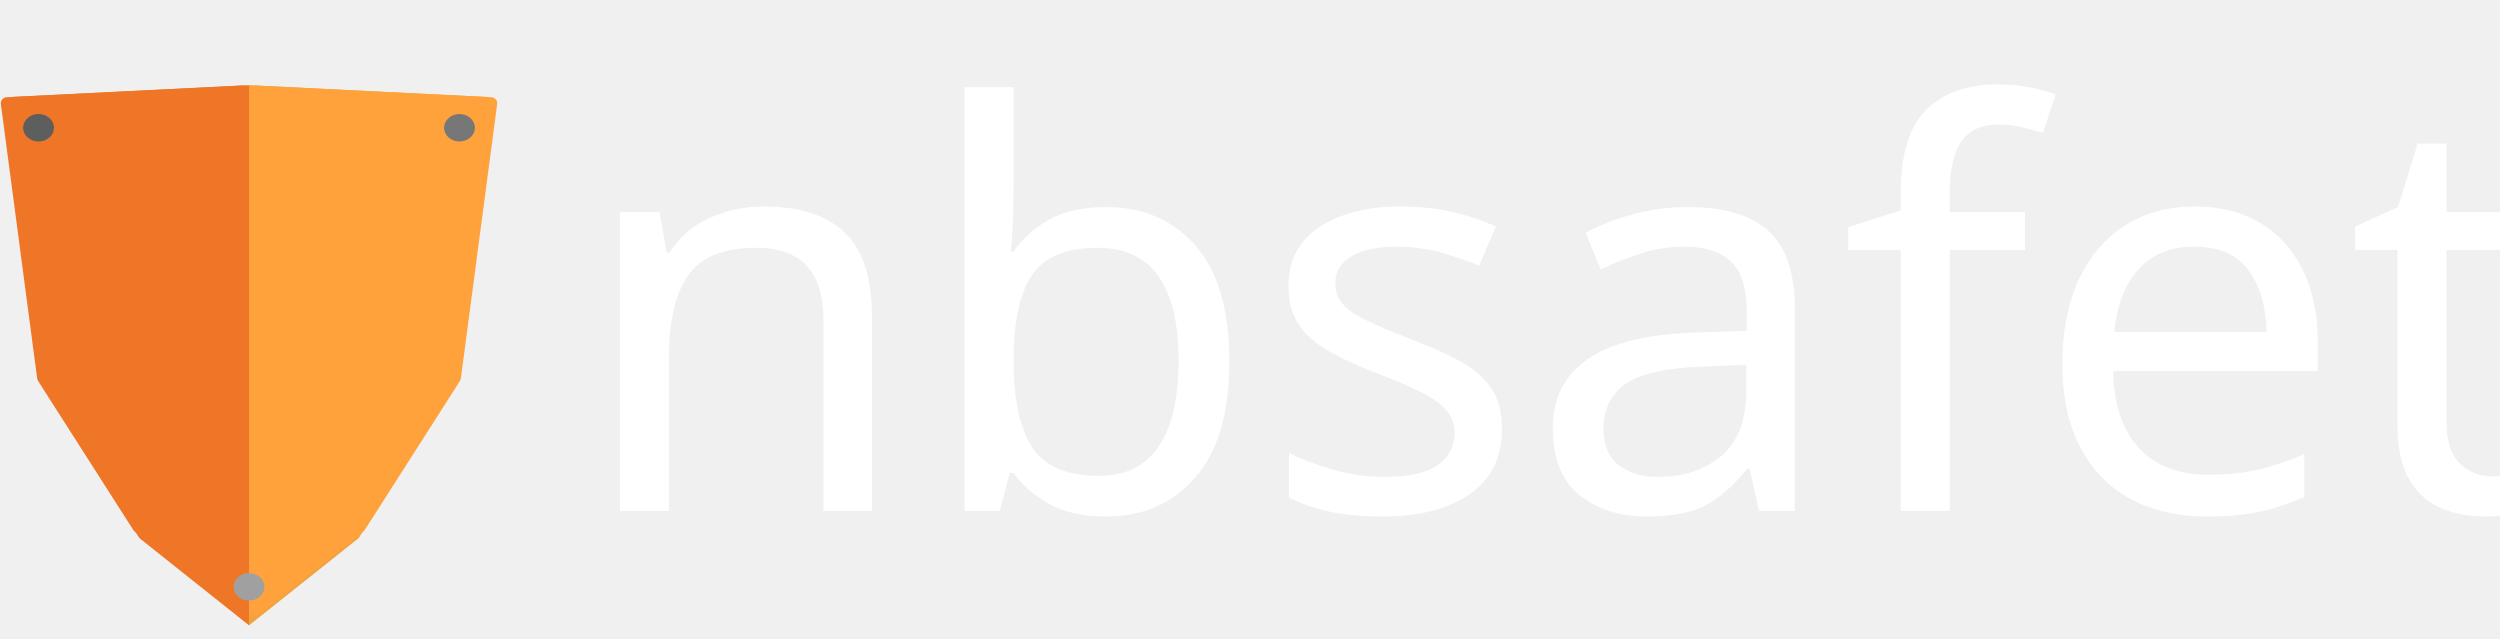
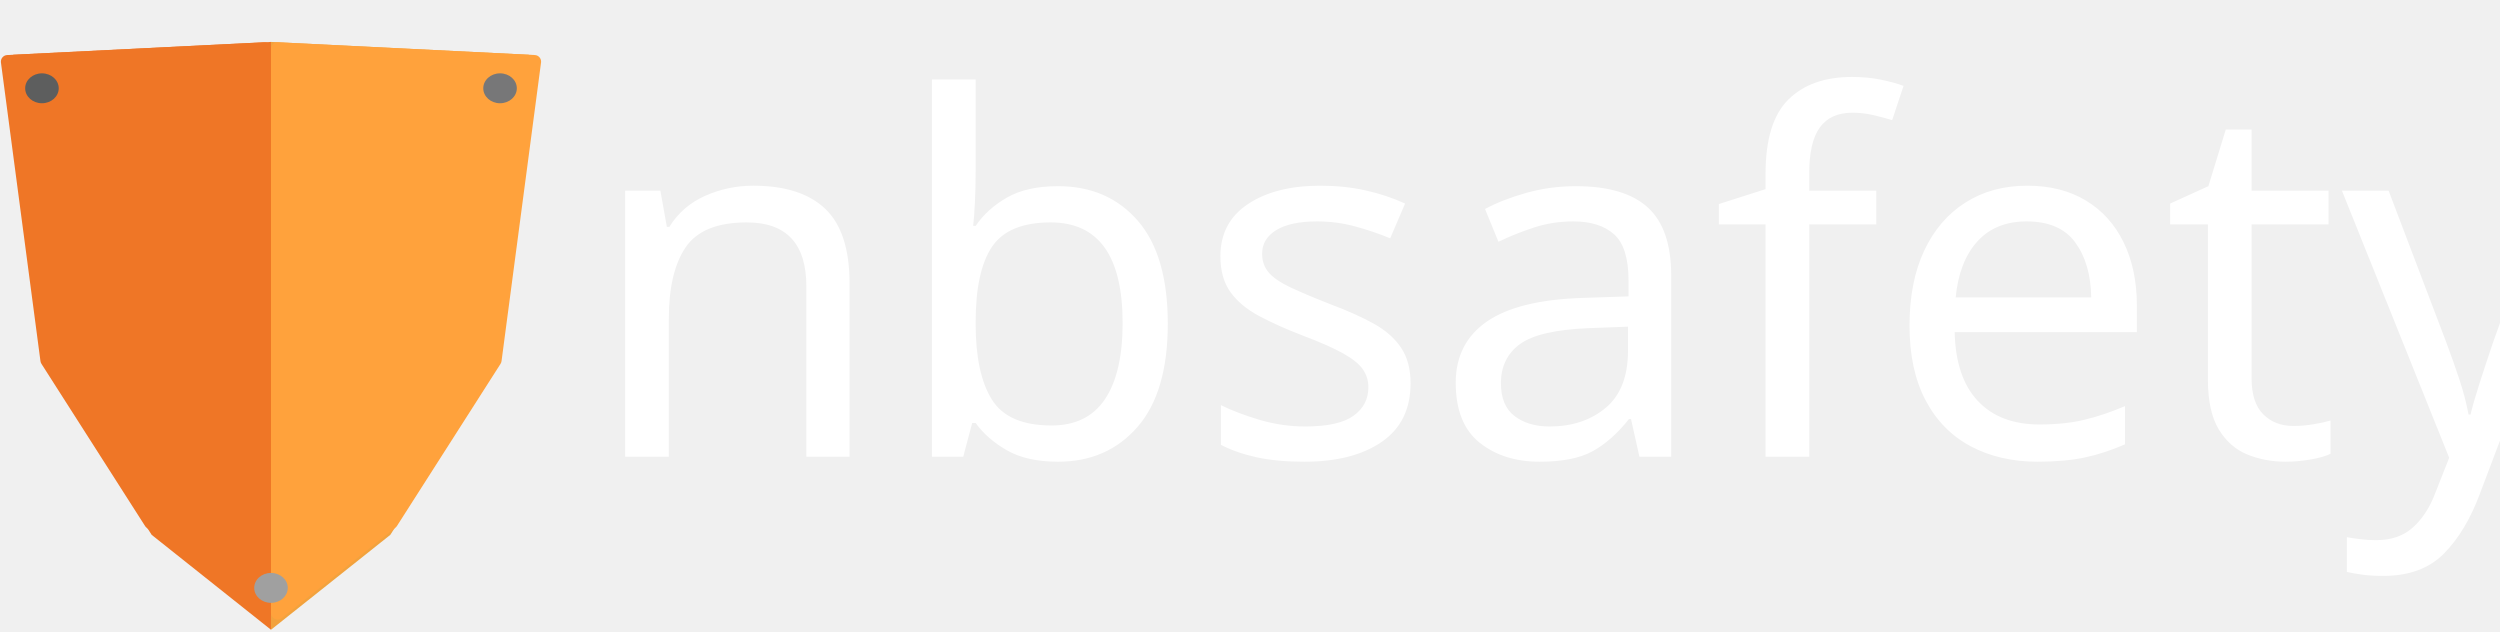
- <svg xmlns="http://www.w3.org/2000/svg" version="1.1" viewBox="-340 733 1233 315" width="1233" height="315">
+ <svg xmlns="http://www.w3.org/2000/svg" version="1.1" viewBox="-340 756 1133 286" width="1133" height="286">
  <defs>
-     <font-face font-family="Gill Sans" font-size="275" panose-1="2 11 5 2 2 1 4 2 2 3" units-per-em="1000" underline-position="-75.195" underline-thickness="49.805" slope="0" x-height="449.707" cap-height="687.012" ascent="917.969" descent="-230.469" font-weight="400">
+     <font-face font-family="Gill Sans" font-size="225" panose-1="2 11 5 2 2 1 4 2 2 3" units-per-em="1000" underline-position="-75.195" underline-thickness="49.805" slope="0" x-height="449.707" cap-height="687.012" ascent="917.969" descent="-230.469" font-weight="400">
      <font-face-src>
        <font-face-name name="GillSans" />
      </font-face-src>
    </font-face>
  </defs>
  <g id="Canvas_7" fill="none" fill-opacity="1" stroke-opacity="1" stroke="none" stroke-dasharray="none">
    <g id="Canvas_7_Layer_1">
      <g id="Group_17">
        <g id="Group_29">
          <g id="Graphic_31">
            <path d="M -217.185 789.171 L -334.089 794.983 L -316.553 927.496 L -271.253 998.403 L -217.185 1041.412 Z" fill="#ef7626" />
          </g>
          <g id="Graphic_30">
            <path d="M -217.185 789.171 L -100.281 794.983 L -117.816 927.496 L -163.117 998.403 L -217.185 1041.412 Z" fill="#f2a23d" />
          </g>
        </g>
        <g id="Group_26">
          <g id="Graphic_28">
            <path d="M -217.185 775 L -334.089 780.812 L -316.553 913.326 L -271.253 984.232 L -217.185 1027.241 Z" fill="#ef7626" />
          </g>
          <g id="Graphic_27">
            <path d="M -217.185 775 L -100.281 780.812 L -117.816 913.326 L -163.117 984.232 L -217.185 1027.241 Z" fill="#f2a23d" />
          </g>
        </g>
        <g id="Graphic_25">
          <path d="M -220.334 775.157 L -336.748 780.944 C -338.402 781.026 -339.677 782.435 -339.595 784.089 C -339.591 784.171 -339.584 784.253 -339.573 784.334 L -321.665 919.659 C -321.608 920.094 -321.455 920.511 -321.219 920.881 L -274.256 994.39 C -274.078 994.669 -273.855 994.916 -273.596 995.122 L -222.052 1036.123 C -220.756 1037.154 -218.869 1036.939 -217.837 1035.642 C -217.415 1035.111 -217.185 1034.453 -217.185 1033.775 L -217.185 778.153 C -217.185 776.496 -218.528 775.153 -220.185 775.153 C -220.235 775.153 -220.284 775.154 -220.334 775.157 Z" fill="#ef7626" />
        </g>
        <g id="Graphic_24">
          <path d="M -214.036 775.157 L -97.622 780.944 C -95.967 781.026 -94.692 782.435 -94.775 784.089 C -94.779 784.171 -94.786 784.253 -94.797 784.334 L -112.705 919.659 C -112.762 920.094 -112.914 920.511 -113.151 920.881 L -160.114 994.39 C -160.292 994.669 -160.515 994.916 -160.774 995.122 L -212.317 1036.123 C -213.614 1037.154 -215.501 1036.939 -216.533 1035.642 C -216.955 1035.111 -217.185 1034.453 -217.185 1033.775 L -217.185 778.153 C -217.185 776.496 -215.842 775.153 -214.185 775.153 C -214.135 775.153 -214.086 775.154 -214.036 775.157 Z" fill="#ffa23c" />
        </g>
        <g id="Graphic_21">
          <ellipse cx="-217.185" cy="1022.431" rx="7.605" ry="6.779" fill="#a0a0a0" />
        </g>
        <g id="Graphic_20">
          <ellipse cx="-113.381" cy="796.015" rx="7.605" ry="6.779" fill="#777778" />
        </g>
        <g id="Graphic_19">
          <ellipse cx="-320.988" cy="796.015" rx="7.605" ry="6.779" fill="#5d5e5e" />
        </g>
        <g id="Graphic_18">
-           <text transform="translate(-95.28064 733)" fill="white">
-             <tspan font-family="Gill Sans" font-size="275" font-weight="400" fill="white" x="37.649" y="252">nbsafety</tspan>
+           <text transform="translate(-196 756)" fill="white">
+             <tspan font-family="Gill Sans" font-size="225" font-weight="400" fill="white" x="120.193" y="207">nbsafety</tspan>
          </text>
        </g>
      </g>
    </g>
  </g>
</svg>
